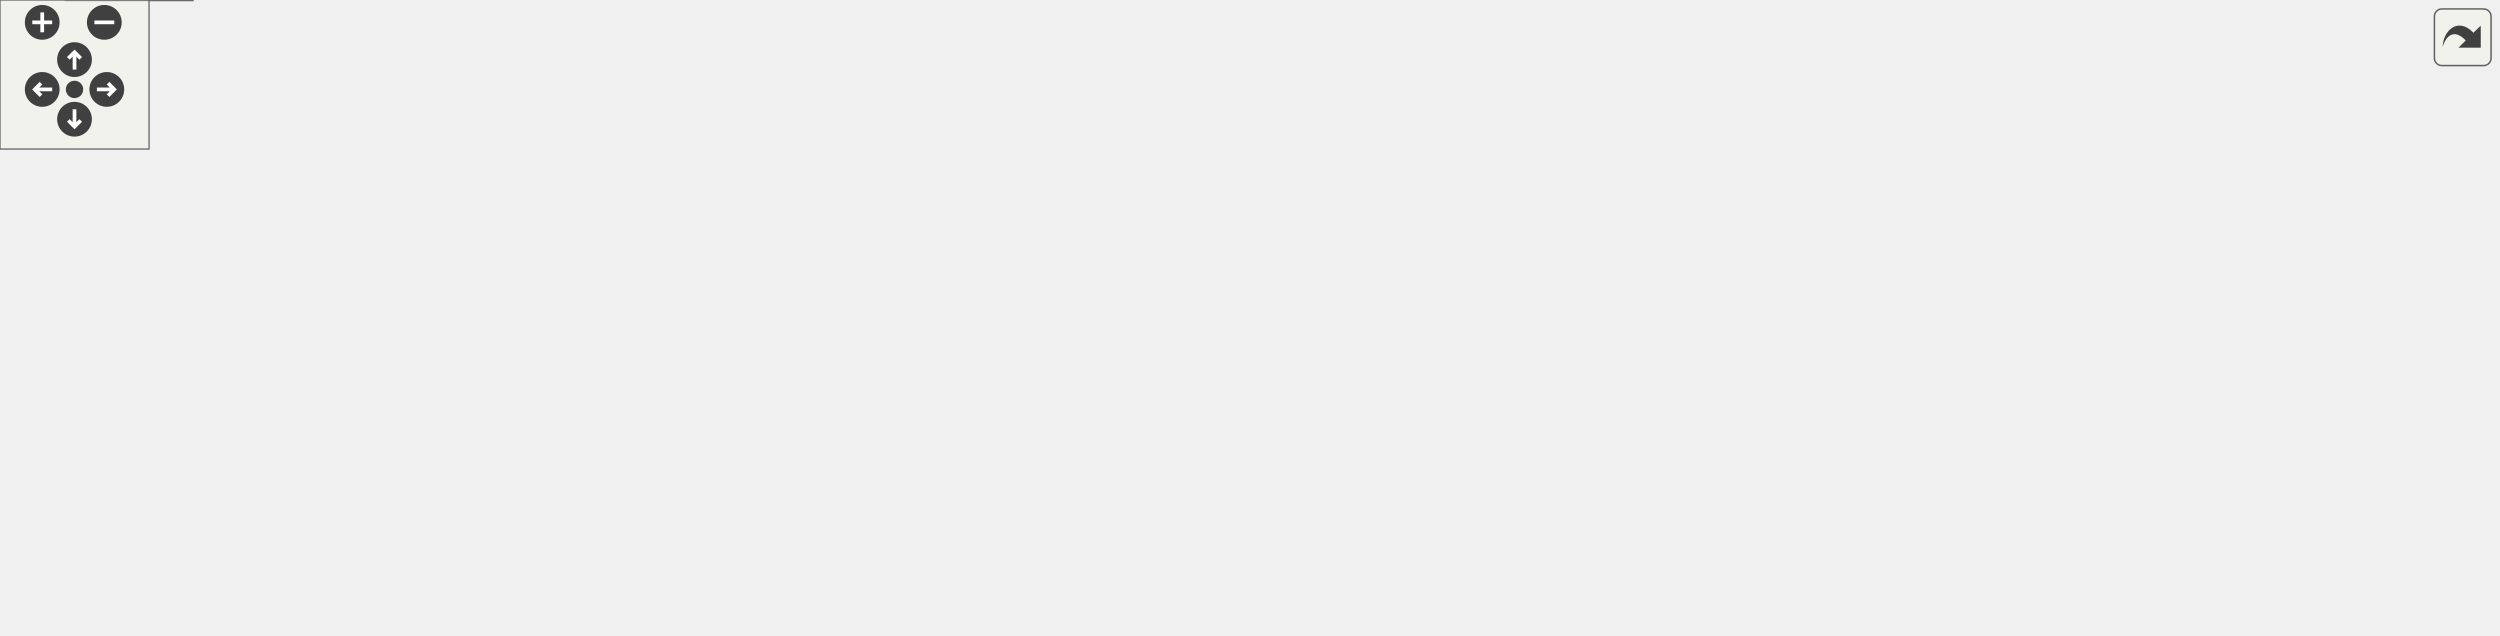
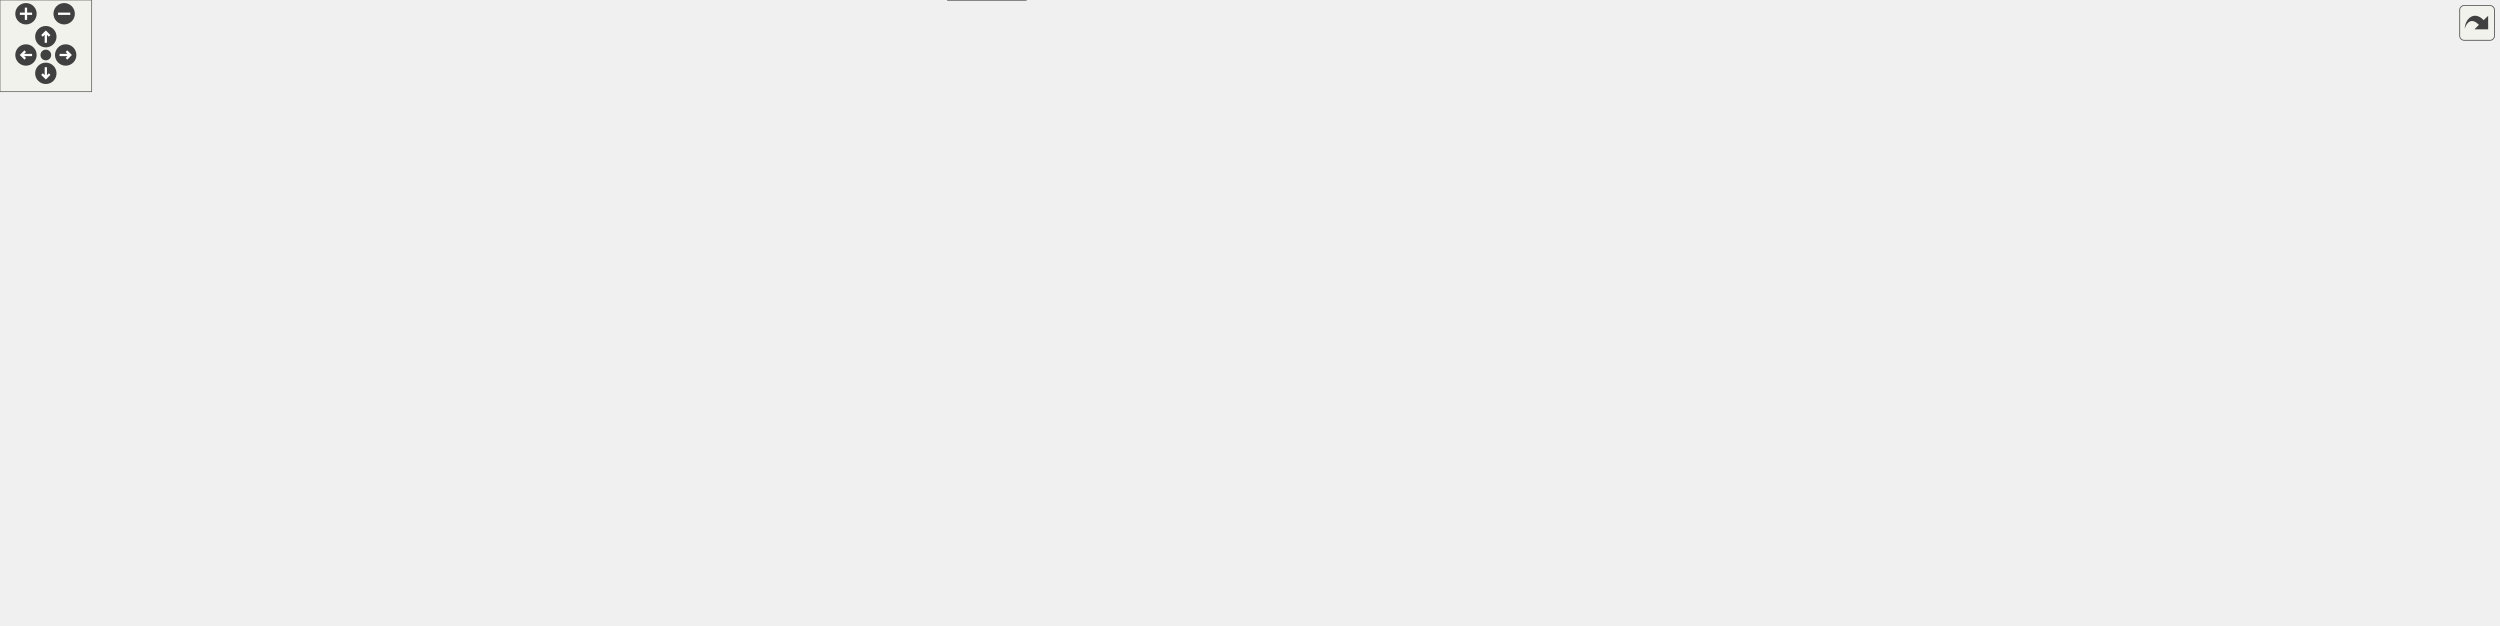
<svg xmlns="http://www.w3.org/2000/svg" xmlns:xlink="http://www.w3.org/1999/xlink" id="main" version="1.1" xml:space="preserve">
  <style type="text/css">
.edge:hover path { stroke: red; }
.edge:hover polygon { stroke: red; fill: red; }
</style>
  <defs>
    <circle id="rim" cx="0" cy="0" r="7" />
    <circle id="rim2" cx="0" cy="0" r="3.5" />
    <g id="zoomPlus">
      <use xlink:href="#rim" fill="#404040">
        <set attributeName="fill" to="#808080" begin="zoomplus.mouseover" end="zoomplus.mouseout" />
      </use>
      <path d="M-4,0h8M0,-4v8" fill="none" stroke="white" stroke-width="1.5" pointer-events="none" />
    </g>
    <g id="zoomMin">
      <use xlink:href="#rim" fill="#404040">
        <set attributeName="fill" to="#808080" begin="zoomminus.mouseover" end="zoomminus.mouseout" />
      </use>
      <path d="M-4,0h8" fill="none" stroke="white" stroke-width="1.5" pointer-events="none" />
    </g>
    <g id="dirArrow">
      <path fill="none" stroke="white" stroke-width="1.5" d="M0,-3.0v7 M-2.5,-0.5L0,-3.0L2.5,-0.5" />
    </g>
    <g id="resetDef">
      <use xlink:href="#rim2" fill="#404040">
        <set attributeName="fill" to="#808080" begin="reset.mouseover" end="reset.mouseout" />
      </use>
    </g>
  </defs>
  <svg id="graph" class="graph">
    <g id="viewport">
      <g id="node1" class="node">
        <g id="a_node1">
          <a xlink:title=" ">
-             <polygon fill="#999999" stroke="#666666" points="527,-195 405,-195 405,-176 527,-176 527,-195" />
-             <text text-anchor="middle" x="466" y="-183" font-family="Helvetica,sans-Serif" font-size="10.00">libs/dolphin/os/OSLink.c</text>
+             <polygon fill="#999999" stroke="#666666" points="721,-349 599,-349 599,-330 721,-330 721,-349" />
+             <text text-anchor="middle" x="660" y="-337" font-family="Helvetica,sans-Serif" font-size="10.00">libs/dolphin/os/OSLink.c</text>
          </a>
        </g>
      </g>
      <g id="node2" class="node">
        <g id="a_node2">
+           <a xlink:href="os_8h.html" target="_top" xlink:title=" ">
+             <polygon fill="white" stroke="#666666" points="694,-294 626,-294 626,-275 694,-275 694,-294" />
+             <text text-anchor="middle" x="660" y="-282" font-family="Helvetica,sans-Serif" font-size="10.00">dolphin/os.h</text>
+           </a>
+         </g>
+       </g>
+       <g id="edge1" class="edge">
+         <path fill="none" stroke="#63b8ff" d="M660,-329.75C660,-323.27 660,-314.16 660,-305.9" />
+         <polygon fill="#63b8ff" stroke="#63b8ff" points="663.5,-305.96 660,-295.96 656.5,-305.96 663.5,-305.96" />
+       </g>
+       <g id="node3" class="node">
+         <g id="a_node3">
+           <a xlink:href="____va__arg_8h.html" target="_top" xlink:title=" ">
+             <polygon fill="white" stroke="#666666" points="64,-129 0,-129 0,-110 64,-110 64,-129" />
+             <text text-anchor="middle" x="32" y="-117" font-family="Helvetica,sans-Serif" font-size="10.00">__va_arg.h</text>
+           </a>
+         </g>
+       </g>
+       <g id="edge2" class="edge">
+         <path fill="none" stroke="#63b8ff" d="M625.58,-282.85C508.46,-280.35 130.23,-269.93 86,-239 53.05,-215.96 39.82,-167.74 34.81,-140.45" />
+         <polygon fill="#63b8ff" stroke="#63b8ff" points="38.29,-140.05 33.25,-130.74 31.38,-141.16 38.29,-140.05" />
+       </g>
+       <g id="node6" class="node">
+         <g id="a_node6">
+           <a xlink:href="dvd_8h.html" target="_top" xlink:title=" ">
+             <polygon fill="white" stroke="#666666" points="184,-129 110,-129 110,-110 184,-110 184,-129" />
+             <text text-anchor="middle" x="147" y="-117" font-family="Helvetica,sans-Serif" font-size="10.00">dolphin/dvd.h</text>
+           </a>
+         </g>
+       </g>
+       <g id="edge5" class="edge">
+         <path fill="none" stroke="#63b8ff" d="M625.63,-282.62C512.24,-279.44 154.82,-267.26 112,-239 82.52,-219.54 66.64,-196.31 83,-165 89.81,-151.98 102.36,-141.99 114.55,-134.82" />
+         <polygon fill="#63b8ff" stroke="#63b8ff" points="116.08,-137.97 123.24,-130.16 112.77,-131.8 116.08,-137.97" />
+       </g>
+       <g id="node7" class="node">
+         <g id="a_node7">
+           <a xlink:href="OSAlarm_8h.html" target="_top" xlink:title=" ">
+             <polygon fill="white" stroke="#666666" points="241.5,-239 130.5,-239 130.5,-220 241.5,-220 241.5,-239" />
+             <text text-anchor="middle" x="186" y="-227" font-family="Helvetica,sans-Serif" font-size="10.00">dolphin/os/OSAlarm.h</text>
+           </a>
+         </g>
+       </g>
+       <g id="edge7" class="edge">
+         <path fill="none" stroke="#63b8ff" d="M625.67,-279.85C555.96,-272.41 392.86,-254.85 256,-239 254.99,-238.88 253.97,-238.76 252.94,-238.64" />
+         <polygon fill="#63b8ff" stroke="#63b8ff" points="253.62,-235.2 243.28,-237.51 252.8,-242.15 253.62,-235.2" />
+       </g>
+       <g id="node8" class="node">
+         <g id="a_node8">
+           <a xlink:href="OSError_8h.html" target="_top" xlink:title=" ">
+             <polygon fill="white" stroke="#666666" points="198,-184 92,-184 92,-165 198,-165 198,-184" />
+             <text text-anchor="middle" x="145" y="-172" font-family="Helvetica,sans-Serif" font-size="10.00">dolphin/os/OSError.h</text>
+           </a>
+         </g>
+       </g>
+       <g id="edge21" class="edge">
+         <path fill="none" stroke="#63b8ff" d="M625.58,-283.3C512.13,-282.28 155.19,-276.13 121,-239 109.19,-226.18 119.04,-206.98 129.45,-193.05" />
+         <polygon fill="#63b8ff" stroke="#63b8ff" points="131.95,-195.53 135.55,-185.57 126.52,-191.12 131.95,-195.53" />
+       </g>
+       <g id="node9" class="node">
+         <g id="a_node9">
+           <a xlink:href="OSTime_8h.html" target="_top" xlink:title=" ">
+             <polygon fill="white" stroke="#666666" points="323.5,-184 216.5,-184 216.5,-165 323.5,-165 323.5,-184" />
+             <text text-anchor="middle" x="270" y="-172" font-family="Helvetica,sans-Serif" font-size="10.00">dolphin/os/OSTime.h</text>
+           </a>
+         </g>
+       </g>
+       <g id="edge47" class="edge">
+         <path fill="none" stroke="#63b8ff" d="M625.71,-283.72C544.81,-283.57 345.05,-279.05 294,-239 280.66,-228.54 274.73,-209.78 272.1,-195.36" />
+         <polygon fill="#63b8ff" stroke="#63b8ff" points="275.59,-195.03 270.74,-185.61 268.66,-196 275.59,-195.03" />
+       </g>
+       <g id="node10" class="node">
+         <g id="a_node10">
+           <a xlink:href="OSAlloc_8h.html" target="_top" xlink:title=" ">
+             <polygon fill="white" stroke="#666666" points="407.5,-129 300.5,-129 300.5,-110 407.5,-110 407.5,-129" />
+             <text text-anchor="middle" x="354" y="-117" font-family="Helvetica,sans-Serif" font-size="10.00">dolphin/os/OSAlloc.h</text>
+           </a>
+         </g>
+       </g>
+       <g id="edge12" class="edge">
+         <path fill="none" stroke="#63b8ff" d="M625.76,-283.75C554.08,-283.47 391.91,-278.39 357,-239 332.96,-211.88 340.58,-165.99 347.67,-139.99" />
+         <polygon fill="#63b8ff" stroke="#63b8ff" points="350.93,-141.33 350.44,-130.74 344.22,-139.32 350.93,-141.33" />
+       </g>
+       <g id="node11" class="node">
+         <g id="a_node11">
+           <a xlink:href="OSArena_8h.html" target="_top" xlink:title=" ">
+             <polygon fill="white" stroke="#666666" points="491.5,-184 380.5,-184 380.5,-165 491.5,-165 491.5,-184" />
+             <text text-anchor="middle" x="436" y="-172" font-family="Helvetica,sans-Serif" font-size="10.00">dolphin/os/OSArena.h</text>
+           </a>
+         </g>
+       </g>
+       <g id="edge14" class="edge">
+         <path fill="none" stroke="#63b8ff" d="M625.52,-283.66C555.03,-283.18 398.28,-277.67 365,-239 348.6,-219.94 376.73,-201.12 402.28,-188.98" />
+         <polygon fill="#63b8ff" stroke="#63b8ff" points="403.5,-192.27 411.18,-184.98 400.63,-185.88 403.5,-192.27" />
+       </g>
+       <g id="node12" class="node">
+         <g id="a_node12">
+           <a xlink:href="OSAudioSystem_8h.html" target="_top" xlink:title=" ">
+             <polygon fill="white" stroke="#666666" points="517.5,-239 374.5,-239 374.5,-220 517.5,-220 517.5,-239" />
+             <text text-anchor="middle" x="446" y="-227" font-family="Helvetica,sans-Serif" font-size="10.00">dolphin/os/OSAudioSystem.h</text>
+           </a>
+         </g>
+       </g>
+       <g id="edge16" class="edge">
+         <path fill="none" stroke="#63b8ff" d="M625.62,-274.98C589.73,-266.1 533.21,-252.1 493.17,-242.18" />
+         <polygon fill="#63b8ff" stroke="#63b8ff" points="494.1,-238.81 483.55,-239.8 492.42,-245.6 494.1,-238.81" />
+       </g>
+       <g id="node13" class="node">
+         <g id="a_node13">
+           <a xlink:href="OSCache_8h.html" target="_top" xlink:title=" ">
+             <polygon fill="white" stroke="#666666" points="577.5,-129 464.5,-129 464.5,-110 577.5,-110 577.5,-129" />
+             <text text-anchor="middle" x="521" y="-117" font-family="Helvetica,sans-Serif" font-size="10.00">dolphin/os/OSCache.h</text>
+           </a>
+         </g>
+       </g>
+       <g id="edge17" class="edge">
+         <path fill="none" stroke="#63b8ff" d="M643.71,-274.53C617.79,-259.4 567.4,-226.25 541,-184 532.64,-170.63 527.52,-153.48 524.55,-140.37" />
+         <polygon fill="#63b8ff" stroke="#63b8ff" points="528.02,-139.9 522.62,-130.79 521.16,-141.28 528.02,-139.9" />
+       </g>
+       <g id="node14" class="node">
+         <g id="a_node14">
+           <a xlink:href="OSContext_8h.html" target="_top" xlink:title=" ">
+             <polygon fill="white" stroke="#666666" points="876.5,-129 757.5,-129 757.5,-110 876.5,-110 876.5,-129" />
+             <text text-anchor="middle" x="817" y="-117" font-family="Helvetica,sans-Serif" font-size="10.00">dolphin/os/OSContext.h</text>
+           </a>
+         </g>
+       </g>
+       <g id="edge19" class="edge">
+         <path fill="none" stroke="#63b8ff" d="M694.4,-283.6C764.31,-283 919.13,-277.26 952,-239 989.09,-195.83 904.67,-153.98 853.15,-133.51" />
+         <polygon fill="#63b8ff" stroke="#63b8ff" points="854.71,-130.37 844.12,-130.02 852.19,-136.89 854.71,-130.37" />
+       </g>
+       <g id="node15" class="node">
+         <g id="a_node15">
+           <a xlink:href="OSExec_8h.html" target="_top" xlink:title=" ">
+             <polygon fill="white" stroke="#666666" points="657.5,-184 550.5,-184 550.5,-165 657.5,-165 657.5,-184" />
+             <text text-anchor="middle" x="604" y="-172" font-family="Helvetica,sans-Serif" font-size="10.00">dolphin/os/OSExec.h</text>
+           </a>
+         </g>
+       </g>
+       <g id="edge22" class="edge">
+         <path fill="none" stroke="#63b8ff" d="M643.74,-274.51C631.57,-266.81 615.75,-254.52 608,-239 601.34,-225.66 600.59,-208.73 601.37,-195.71" />
+         <polygon fill="#63b8ff" stroke="#63b8ff" points="604.85,-196.06 602.35,-185.77 597.89,-195.38 604.85,-196.06" />
+       </g>
+       <g id="node16" class="node">
+         <g id="a_node16">
+           <a xlink:href="OSFont_8h.html" target="_top" xlink:title=" ">
+             <polygon fill="white" stroke="#666666" points="739.5,-129 634.5,-129 634.5,-110 739.5,-110 739.5,-129" />
+             <text text-anchor="middle" x="687" y="-117" font-family="Helvetica,sans-Serif" font-size="10.00">dolphin/os/OSFont.h</text>
+           </a>
+         </g>
+       </g>
+       <g id="edge24" class="edge">
+         <path fill="none" stroke="#63b8ff" d="M660.1,-274.83C660.33,-262.56 661.16,-239.46 664,-220 668.08,-192.09 675.97,-160.45 681.36,-140.49" />
+         <polygon fill="#63b8ff" stroke="#63b8ff" points="684.71,-141.49 684,-130.92 677.97,-139.63 684.71,-141.49" />
+       </g>
+       <g id="node17" class="node">
+         <g id="a_node17">
+           <a xlink:href="OSInterrupt_8h.html" target="_top" xlink:title=" ">
+             <polygon fill="white" stroke="#666666" points="1121,-184 999,-184 999,-165 1121,-165 1121,-184" />
+             <text text-anchor="middle" x="1060" y="-172" font-family="Helvetica,sans-Serif" font-size="10.00">dolphin/os/OSInterrupt.h</text>
+           </a>
+         </g>
+       </g>
+       <g id="edge26" class="edge">
+         <path fill="none" stroke="#63b8ff" d="M694.22,-282.85C797.34,-280.54 1099.83,-271.07 1129,-239 1145.75,-220.58 1117.87,-201.51 1092.7,-189.14" />
+         <polygon fill="#63b8ff" stroke="#63b8ff" points="1094.48,-186.11 1083.94,-185.06 1091.53,-192.45 1094.48,-186.11" />
+       </g>
+       <g id="node18" class="node">
+         <g id="a_node18">
          <a xlink:href="OSLink_8h.html" target="_top" xlink:title=" ">
-             <polygon fill="white" stroke="#666666" points="104,-134.5 0,-134.5 0,-115.5 104,-115.5 104,-134.5" />
-             <text text-anchor="middle" x="52" y="-122.5" font-family="Helvetica,sans-Serif" font-size="10.00">dolphin/os/OSLink.h</text>
-           </a>
-         </g>
-       </g>
-       <g id="edge1" class="edge">
-         <path fill="none" stroke="#63b8ff" d="M404.69,-178.56C334.24,-171.31 215.32,-157.8 114,-140 109.41,-139.19 104.66,-138.27 99.91,-137.3" />
-         <polygon fill="#63b8ff" stroke="#63b8ff" points="100.92,-133.94 90.41,-135.27 99.46,-140.78 100.92,-133.94" />
+             <polygon fill="white" stroke="#666666" points="1129,-129 1025,-129 1025,-110 1129,-110 1129,-129" />
+             <text text-anchor="middle" x="1077" y="-117" font-family="Helvetica,sans-Serif" font-size="10.00">dolphin/os/OSLink.h</text>
+           </a>
+         </g>
+       </g>
+       <g id="edge28" class="edge">
+         <path fill="none" stroke="#63b8ff" d="M694.33,-282.97C800.08,-280.98 1115.62,-272.29 1146,-239 1159.63,-224.07 1147.39,-191.67 1130,-165 1122.54,-153.56 1111.26,-143.5 1101.01,-135.86" />
+         <polygon fill="#63b8ff" stroke="#63b8ff" points="1103.11,-133.05 1092.91,-130.17 1099.09,-138.78 1103.11,-133.05" />
+       </g>
+       <g id="node19" class="node">
+         <g id="a_node19">
+           <a xlink:href="OSMemory_8h.html" target="_top" xlink:title=" ">
+             <polygon fill="white" stroke="#666666" points="1120,-239 1000,-239 1000,-220 1120,-220 1120,-239" />
+             <text text-anchor="middle" x="1060" y="-227" font-family="Helvetica,sans-Serif" font-size="10.00">dolphin/os/OSMemory.h</text>
+           </a>
+         </g>
+       </g>
+       <g id="edge30" class="edge">
+         <path fill="none" stroke="#63b8ff" d="M694.45,-278.94C759.56,-270.31 901.89,-251.45 988.49,-239.98" />
+         <polygon fill="#63b8ff" stroke="#63b8ff" points="988.85,-243.46 998.31,-238.67 987.93,-236.52 988.85,-243.46" />
+       </g>
+       <g id="node20" class="node">
+         <g id="a_node20">
+           <a xlink:href="OSMessage_8h.html" target="_top" xlink:title=" ">
+             <polygon fill="white" stroke="#666666" points="943.5,-239 818.5,-239 818.5,-220 943.5,-220 943.5,-239" />
+             <text text-anchor="middle" x="881" y="-227" font-family="Helvetica,sans-Serif" font-size="10.00">dolphin/os/OSMessage.h</text>
+           </a>
+         </g>
+       </g>
+       <g id="edge32" class="edge">
+         <path fill="none" stroke="#63b8ff" d="M694.05,-275.33C731.09,-266.45 790.62,-252.18 832.53,-242.12" />
+         <polygon fill="#63b8ff" stroke="#63b8ff" points="833.21,-245.56 842.11,-239.83 831.57,-238.75 833.21,-245.56" />
+       </g>
+       <g id="node21" class="node">
+         <g id="a_node21">
+           <a xlink:href="OSThread_8h.html" target="_top" xlink:title=" ">
+             <polygon fill="white" stroke="#666666" points="853,-184 737,-184 737,-165 853,-165 853,-184" />
+             <text text-anchor="middle" x="795" y="-172" font-family="Helvetica,sans-Serif" font-size="10.00">dolphin/os/OSThread.h</text>
+           </a>
+         </g>
+       </g>
+       <g id="edge46" class="edge">
+         <path fill="none" stroke="#63b8ff" d="M660.25,-274.94C661.09,-261.54 664.6,-235.53 679,-220 693.29,-204.59 713.51,-194.46 733.08,-187.83" />
+         <polygon fill="#63b8ff" stroke="#63b8ff" points="733.88,-191.24 742.39,-184.94 731.8,-184.56 733.88,-191.24" />
+       </g>
+       <g id="node22" class="node">
+         <g id="a_node22">
+           <a xlink:href="OSMutex_8h.html" target="_top" xlink:title=" ">
+             <polygon fill="white" stroke="#666666" points="800,-239 688,-239 688,-220 800,-220 800,-239" />
+             <text text-anchor="middle" x="744" y="-227" font-family="Helvetica,sans-Serif" font-size="10.00">dolphin/os/OSMutex.h</text>
+           </a>
+         </g>
+       </g>
+       <g id="edge35" class="edge">
+         <path fill="none" stroke="#63b8ff" d="M674.25,-274.51C686.88,-266.54 705.56,-254.75 720.41,-245.38" />
+         <polygon fill="#63b8ff" stroke="#63b8ff" points="722.09,-248.46 728.68,-240.17 718.36,-242.54 722.09,-248.46" />
+       </g>
+       <g id="node23" class="node">
+         <g id="a_node23">
+           <a xlink:href="OSReboot_8h.html" target="_top" xlink:title=" ">
+             <polygon fill="white" stroke="#666666" points="1330,-239 1214,-239 1214,-220 1330,-220 1330,-239" />
+             <text text-anchor="middle" x="1272" y="-227" font-family="Helvetica,sans-Serif" font-size="10.00">dolphin/os/OSReboot.h</text>
+           </a>
+         </g>
+       </g>
+       <g id="edge37" class="edge">
+         <path fill="none" stroke="#63b8ff" d="M694.47,-281.08C780.09,-274.99 1009.29,-258.11 1200,-239 1200.85,-238.92 1201.7,-238.83 1202.55,-238.74" />
+         <polygon fill="#63b8ff" stroke="#63b8ff" points="1202.78,-242.24 1212.36,-237.7 1202.04,-235.28 1202.78,-242.24" />
+       </g>
+       <g id="node24" class="node">
+         <g id="a_node24">
+           <a xlink:href="OSReset_8h.html" target="_top" xlink:title=" ">
+             <polygon fill="white" stroke="#666666" points="1326.5,-184 1215.5,-184 1215.5,-165 1326.5,-165 1326.5,-184" />
+             <text text-anchor="middle" x="1271" y="-172" font-family="Helvetica,sans-Serif" font-size="10.00">dolphin/os/OSReset.h</text>
+           </a>
+         </g>
+       </g>
+       <g id="edge39" class="edge">
+         <path fill="none" stroke="#63b8ff" d="M694.32,-283.93C826.12,-285.2 1294.63,-286.37 1339,-239 1355.91,-220.95 1328.26,-201.77 1303.31,-189.28" />
+         <polygon fill="#63b8ff" stroke="#63b8ff" points="1304.82,-186.12 1294.29,-185 1301.82,-192.45 1304.82,-186.12" />
+       </g>
+       <g id="node25" class="node">
+         <g id="a_node25">
+           <a xlink:href="OSResetSW_8h.html" target="_top" xlink:title=" ">
+             <polygon fill="white" stroke="#666666" points="1471.5,-184 1344.5,-184 1344.5,-165 1471.5,-165 1471.5,-184" />
+             <text text-anchor="middle" x="1408" y="-172" font-family="Helvetica,sans-Serif" font-size="10.00">dolphin/os/OSResetSW.h</text>
+           </a>
+         </g>
+       </g>
+       <g id="edge41" class="edge">
+         <path fill="none" stroke="#63b8ff" d="M694.3,-282.88C826.12,-280.3 1295.77,-269.06 1355,-239 1374.17,-229.27 1389.04,-209.21 1398.08,-194.23" />
+         <polygon fill="#63b8ff" stroke="#63b8ff" points="1401,-196.18 1402.88,-185.75 1394.91,-192.74 1401,-196.18" />
+       </g>
+       <g id="node26" class="node">
+         <g id="a_node26">
+           <a xlink:href="OSRtc_8h.html" target="_top" xlink:title=" ">
+             <polygon fill="white" stroke="#666666" points="1513.5,-129 1412.5,-129 1412.5,-110 1513.5,-110 1513.5,-129" />
+             <text text-anchor="middle" x="1463" y="-117" font-family="Helvetica,sans-Serif" font-size="10.00">dolphin/os/OSRtc.h</text>
+           </a>
+         </g>
+       </g>
+       <g id="edge43" class="edge">
+         <path fill="none" stroke="#63b8ff" d="M694.21,-283.34C818.94,-282.48 1248.81,-276.75 1380,-239 1429.12,-224.87 1454.89,-227.94 1481,-184 1489.31,-170.01 1482.86,-152 1475.47,-138.73" />
+         <polygon fill="#63b8ff" stroke="#63b8ff" points="1478.65,-137.22 1470.4,-130.56 1472.7,-140.91 1478.65,-137.22" />
+       </g>
+       <g id="node27" class="node">
+         <g id="a_node27">
+           <a xlink:href="OSSync_8h.html" target="_top" xlink:title=" ">
+             <polygon fill="white" stroke="#666666" points="1635.5,-239 1528.5,-239 1528.5,-220 1635.5,-220 1635.5,-239" />
+             <text text-anchor="middle" x="1582" y="-227" font-family="Helvetica,sans-Serif" font-size="10.00">dolphin/os/OSSync.h</text>
+           </a>
+         </g>
+       </g>
+       <g id="edge45" class="edge">
+         <path fill="none" stroke="#63b8ff" d="M694.23,-282.61C809.8,-279.39 1196.04,-267.12 1514,-239 1515.01,-238.91 1516.03,-238.82 1517.06,-238.72" />
+         <polygon fill="#63b8ff" stroke="#63b8ff" points="1517.12,-242.23 1526.71,-237.74 1516.41,-235.27 1517.12,-242.23" />
+       </g>
+       <g id="node4" class="node">
+         <g id="a_node4">
+           <a xlink:href="types_8h.html" target="_top" xlink:title=" ">
+             <polygon fill="white" stroke="#666666" points="686.5,-74 605.5,-74 605.5,-55 686.5,-55 686.5,-74" />
+             <text text-anchor="middle" x="646" y="-62" font-family="Helvetica,sans-Serif" font-size="10.00">dolphin/types.h</text>
+           </a>
+         </g>
+       </g>
+       <g id="edge3" class="edge">
+         <path fill="none" stroke="#63b8ff" d="M64.26,-114.25C75.84,-112.8 88.99,-111.23 101,-110 281.82,-91.49 497.03,-75.77 594.03,-69.03" />
+         <polygon fill="#63b8ff" stroke="#63b8ff" points="594.02,-72.54 603.76,-68.36 593.54,-65.55 594.02,-72.54" />
      </g>
      <g id="node5" class="node">
        <g id="a_node5">
-           <a xlink:href="dol2asm_8h.html" target="_top" xlink:title=" ">
-             <polygon fill="white" stroke="#666666" points="183.5,-134.5 122.5,-134.5 122.5,-115.5 183.5,-115.5 183.5,-134.5" />
-             <text text-anchor="middle" x="153" y="-122.5" font-family="Helvetica,sans-Serif" font-size="10.00">dol2asm.h</text>
+           <a xlink:href="stddef_8h.html" target="_top" xlink:title=" ">
+             <polygon fill="white" stroke="#666666" points="671.5,-19 620.5,-19 620.5,0 671.5,0 671.5,-19" />
+             <text text-anchor="middle" x="646" y="-7" font-family="Helvetica,sans-Serif" font-size="10.00">stddef.h</text>
          </a>
        </g>
      </g>
      <g id="edge4" class="edge">
-         <path fill="none" stroke="#63b8ff" d="M404.65,-177.62C348.9,-170.63 264.67,-158.23 193,-140 191.14,-139.53 189.24,-139 187.33,-138.45" />
-         <polygon fill="#63b8ff" stroke="#63b8ff" points="188.51,-135.15 177.92,-135.45 186.39,-141.82 188.51,-135.15" />
-       </g>
-       <g id="node6" class="node">
-         <g id="a_node6">
-           <a xlink:title=" ">
-             <polygon fill="#e0e0e0" stroke="#999999" points="320.5,-140 201.5,-140 201.5,-110 320.5,-110 320.5,-140" />
-             <text text-anchor="start" x="209.5" y="-128" font-family="Helvetica,sans-Serif" font-size="10.00">asm/dolphin/os/OSLink</text>
-             <text text-anchor="middle" x="261" y="-117" font-family="Helvetica,sans-Serif" font-size="10.00">/Relocate.s</text>
-           </a>
-         </g>
-       </g>
-       <g id="edge5" class="edge">
-         <path fill="none" stroke="#63b8ff" d="M434.86,-175.62C405.1,-167.12 359.39,-154.08 322.31,-143.49" />
-         <polygon fill="#63b8ff" stroke="#63b8ff" points="323.63,-140.23 313.06,-140.85 321.71,-146.96 323.63,-140.23" />
-       </g>
-       <g id="node7" class="node">
-         <g id="a_node7">
-           <a xlink:title=" ">
-             <polygon fill="#e0e0e0" stroke="#999999" points="457.5,-140 338.5,-140 338.5,-110 457.5,-110 457.5,-140" />
-             <text text-anchor="start" x="346.5" y="-128" font-family="Helvetica,sans-Serif" font-size="10.00">asm/dolphin/os/OSLink</text>
-             <text text-anchor="middle" x="398" y="-117" font-family="Helvetica,sans-Serif" font-size="10.00">/Link.s</text>
-           </a>
-         </g>
+         <path fill="none" stroke="#63b8ff" d="M646,-54.75C646,-48.27 646,-39.16 646,-30.9" />
+         <polygon fill="#63b8ff" stroke="#63b8ff" points="649.5,-30.96 646,-20.96 642.5,-30.96 649.5,-30.96" />
      </g>
      <g id="edge6" class="edge">
-         <path fill="none" stroke="#63b8ff" d="M455.67,-175.62C447.11,-168.25 434.58,-157.47 423.38,-147.83" />
-         <polygon fill="#63b8ff" stroke="#63b8ff" points="425.8,-145.3 415.93,-141.43 421.23,-150.6 425.8,-145.3" />
-       </g>
-       <g id="node8" class="node">
-         <g id="a_node8">
-           <a xlink:title=" ">
-             <polygon fill="#e0e0e0" stroke="#999999" points="594.5,-140 475.5,-140 475.5,-110 594.5,-110 594.5,-140" />
-             <text text-anchor="start" x="483.5" y="-128" font-family="Helvetica,sans-Serif" font-size="10.00">asm/dolphin/os/OSLink</text>
-             <text text-anchor="middle" x="535" y="-117" font-family="Helvetica,sans-Serif" font-size="10.00">/OSLink.s</text>
-           </a>
-         </g>
-       </g>
-       <g id="edge7" class="edge">
-         <path fill="none" stroke="#63b8ff" d="M476.48,-175.62C485.17,-168.25 497.89,-157.47 509.25,-147.83" />
-         <polygon fill="#63b8ff" stroke="#63b8ff" points="511.45,-150.55 516.81,-141.42 506.92,-145.22 511.45,-150.55" />
-       </g>
-       <g id="node9" class="node">
-         <g id="a_node9">
-           <a xlink:title=" ">
-             <polygon fill="#e0e0e0" stroke="#999999" points="731.5,-140 612.5,-140 612.5,-110 731.5,-110 731.5,-140" />
-             <text text-anchor="start" x="620.5" y="-128" font-family="Helvetica,sans-Serif" font-size="10.00">asm/dolphin/os/OSLink</text>
-             <text text-anchor="middle" x="672" y="-117" font-family="Helvetica,sans-Serif" font-size="10.00">/OSLinkFixed.s</text>
-           </a>
-         </g>
+         <path fill="none" stroke="#63b8ff" d="M184.44,-113.42C193.46,-112.25 203.07,-111.04 212,-110 349.68,-93.94 512.29,-78.1 593.84,-70.37" />
+         <polygon fill="#63b8ff" stroke="#63b8ff" points="594.14,-73.86 603.76,-69.44 593.48,-66.89 594.14,-73.86" />
      </g>
      <g id="edge8" class="edge">
-         <path fill="none" stroke="#63b8ff" d="M497.29,-175.62C527.2,-167.12 573.13,-154.08 610.4,-143.49" />
-         <polygon fill="#63b8ff" stroke="#63b8ff" points="611.03,-146.95 619.7,-140.85 609.12,-140.22 611.03,-146.95" />
-       </g>
-       <g id="node10" class="node">
-         <g id="a_node10">
-           <a xlink:title=" ">
-             <polygon fill="#e0e0e0" stroke="#999999" points="868.5,-140 749.5,-140 749.5,-110 868.5,-110 868.5,-140" />
-             <text text-anchor="start" x="757.5" y="-128" font-family="Helvetica,sans-Serif" font-size="10.00">asm/dolphin/os/OSLink</text>
-             <text text-anchor="middle" x="809" y="-117" font-family="Helvetica,sans-Serif" font-size="10.00">/Undo.s</text>
-           </a>
-         </g>
+         <path fill="none" stroke="#63b8ff" d="M179.23,-219.75C173.68,-212.58 165.66,-202.2 158.77,-193.3" />
+         <polygon fill="#63b8ff" stroke="#63b8ff" points="161.73,-191.41 152.84,-185.64 156.19,-195.69 161.73,-191.41" />
+       </g>
+       <g id="edge10" class="edge">
+         <path fill="none" stroke="#63b8ff" d="M200.25,-219.51C212.88,-211.54 231.56,-199.75 246.41,-190.38" />
+         <polygon fill="#63b8ff" stroke="#63b8ff" points="248.09,-193.46 254.68,-185.17 244.36,-187.54 248.09,-193.46" />
      </g>
      <g id="edge9" class="edge">
-         <path fill="none" stroke="#63b8ff" d="M526.21,-175.51C579.5,-167.39 659.67,-154.75 738.25,-140.46" />
-         <polygon fill="#63b8ff" stroke="#63b8ff" points="738.63,-143.95 747.84,-138.71 737.37,-137.07 738.63,-143.95" />
-       </g>
-       <g id="node11" class="node">
-         <g id="a_node11">
-           <a xlink:title=" ">
-             <polygon fill="#e0e0e0" stroke="#999999" points="1005.5,-140 886.5,-140 886.5,-110 1005.5,-110 1005.5,-140" />
-             <text text-anchor="start" x="894.5" y="-128" font-family="Helvetica,sans-Serif" font-size="10.00">asm/dolphin/os/OSLink</text>
-             <text text-anchor="middle" x="946" y="-117" font-family="Helvetica,sans-Serif" font-size="10.00">/OSUnlink.s</text>
-           </a>
-         </g>
-       </g>
-       <g id="edge10" class="edge">
-         <path fill="none" stroke="#63b8ff" d="M527.32,-179.72C605.73,-173.19 745.92,-160.16 875.09,-140.36" />
-         <polygon fill="#63b8ff" stroke="#63b8ff" points="875.51,-143.84 884.86,-138.85 874.44,-136.92 875.51,-143.84" />
-       </g>
-       <g id="node3" class="node">
-         <g id="a_node3">
-           <a xlink:href="types_8h.html" target="_top" xlink:title=" ">
-             <polygon fill="white" stroke="#666666" points="92.5,-74 11.5,-74 11.5,-55 92.5,-55 92.5,-74" />
-             <text text-anchor="middle" x="52" y="-62" font-family="Helvetica,sans-Serif" font-size="10.00">dolphin/types.h</text>
-           </a>
-         </g>
-       </g>
-       <g id="edge2" class="edge">
-         <path fill="none" stroke="#63b8ff" d="M52,-115.37C52,-107.5 52,-95.6 52,-85.39" />
-         <polygon fill="#63b8ff" stroke="#63b8ff" points="55.5,-85.68 52,-75.68 48.5,-85.68 55.5,-85.68" />
-       </g>
-       <g id="node4" class="node">
-         <g id="a_node4">
-           <a xlink:href="stddef_8h.html" target="_top" xlink:title=" ">
-             <polygon fill="white" stroke="#666666" points="77.5,-19 26.5,-19 26.5,0 77.5,0 77.5,-19" />
-             <text text-anchor="middle" x="52" y="-7" font-family="Helvetica,sans-Serif" font-size="10.00">stddef.h</text>
-           </a>
-         </g>
-       </g>
-       <g id="edge3" class="edge">
-         <path fill="none" stroke="#63b8ff" d="M52,-54.75C52,-48.27 52,-39.16 52,-30.9" />
-         <polygon fill="#63b8ff" stroke="#63b8ff" points="55.5,-30.96 52,-20.96 48.5,-30.96 55.5,-30.96" />
+         <path fill="none" stroke="#63b8ff" d="M159.05,-164.59C182.07,-150.44 229.73,-123.13 274,-110 384.84,-77.14 521.09,-68.46 594.04,-66.22" />
+         <polygon fill="#63b8ff" stroke="#63b8ff" points="593.77,-69.73 603.67,-65.95 593.58,-62.73 593.77,-69.73" />
+       </g>
+       <g id="edge11" class="edge">
+         <path fill="none" stroke="#63b8ff" d="M270.11,-164.93C270.79,-151.02 274.32,-123.72 291,-110 336.07,-72.95 506.17,-66.31 593.52,-65.4" />
+         <polygon fill="#63b8ff" stroke="#63b8ff" points="593.54,-68.91 603.51,-65.33 593.48,-61.91 593.54,-68.91" />
+       </g>
+       <g id="edge13" class="edge">
+         <path fill="none" stroke="#63b8ff" d="M403.53,-109.51C456.55,-99.89 540.28,-84.69 594.17,-74.91" />
+         <polygon fill="#63b8ff" stroke="#63b8ff" points="594.49,-78.41 603.7,-73.18 593.24,-71.52 594.49,-78.41" />
+       </g>
+       <g id="edge15" class="edge">
+         <path fill="none" stroke="#63b8ff" d="M436,-164.7C436.51,-150.96 439.57,-124.5 455,-110 474.85,-91.34 544.52,-78.62 593.97,-71.71" />
+         <polygon fill="#63b8ff" stroke="#63b8ff" points="594.18,-75.21 603.62,-70.4 593.25,-68.27 594.18,-75.21" />
+       </g>
+       <g id="edge18" class="edge">
+         <path fill="none" stroke="#63b8ff" d="M542.2,-109.51C562.08,-101.08 592.03,-88.38 614.66,-78.79" />
+         <polygon fill="#63b8ff" stroke="#63b8ff" points="615.87,-82.07 623.72,-74.95 613.14,-75.63 615.87,-82.07" />
+       </g>
+       <g id="edge20" class="edge">
+         <path fill="none" stroke="#63b8ff" d="M787.99,-109.51C759.9,-100.8 717.09,-87.53 685.81,-77.84" />
+         <polygon fill="#63b8ff" stroke="#63b8ff" points="686.9,-74.51 676.31,-74.89 684.83,-81.2 686.9,-74.51" />
+       </g>
+       <g id="edge23" class="edge">
+         <path fill="none" stroke="#63b8ff" d="M606.52,-164.75C610.17,-152.4 617.33,-129.19 625,-110 628.41,-101.47 632.66,-92.26 636.44,-84.44" />
+         <polygon fill="#63b8ff" stroke="#63b8ff" points="639.52,-86.1 640.82,-75.58 633.25,-82.99 639.52,-86.1" />
+       </g>
+       <g id="edge25" class="edge">
+         <path fill="none" stroke="#63b8ff" d="M680.23,-109.75C674.68,-102.58 666.66,-92.2 659.77,-83.3" />
+         <polygon fill="#63b8ff" stroke="#63b8ff" points="662.73,-81.41 653.84,-75.64 657.19,-85.69 662.73,-81.41" />
+       </g>
+       <g id="edge27" class="edge">
+         <path fill="none" stroke="#63b8ff" d="M1038.81,-164.53C1006.26,-151.04 941.75,-125.47 885,-110 821.48,-92.69 746.63,-79.95 697.84,-72.64" />
+         <polygon fill="#63b8ff" stroke="#63b8ff" points="698.53,-69.2 688.13,-71.21 697.51,-76.13 698.53,-69.2" />
+       </g>
+       <g id="edge29" class="edge">
+         <path fill="none" stroke="#63b8ff" d="M1024.58,-112.05C941.64,-101.85 781.08,-82.11 698.25,-71.92" />
+         <polygon fill="#63b8ff" stroke="#63b8ff" points="698.7,-68.45 688.35,-70.71 697.85,-75.4 698.7,-68.45" />
+       </g>
+       <g id="edge31" class="edge">
+         <path fill="none" stroke="#63b8ff" d="M1060,-219.75C1060,-213.27 1060,-204.16 1060,-195.9" />
+         <polygon fill="#63b8ff" stroke="#63b8ff" points="1063.5,-195.96 1060,-185.96 1056.5,-195.96 1063.5,-195.96" />
+       </g>
+       <g id="edge33" class="edge">
+         <path fill="none" stroke="#63b8ff" d="M866.41,-219.51C853.48,-211.54 834.36,-199.75 819.15,-190.38" />
+         <polygon fill="#63b8ff" stroke="#63b8ff" points="821.01,-187.42 810.66,-185.15 817.34,-193.38 821.01,-187.42" />
+       </g>
+       <g id="edge34" class="edge">
+         <path fill="none" stroke="#63b8ff" d="M798.63,-164.75C801.42,-158.04 805.37,-148.52 808.9,-140.02" />
+         <polygon fill="#63b8ff" stroke="#63b8ff" points="812.11,-141.42 812.71,-130.84 805.64,-138.73 812.11,-141.42" />
+       </g>
+       <g id="edge36" class="edge">
+         <path fill="none" stroke="#63b8ff" d="M752.42,-219.75C759.47,-212.43 769.73,-201.76 778.41,-192.74" />
+         <polygon fill="#63b8ff" stroke="#63b8ff" points="780.93,-195.17 785.35,-185.53 775.89,-190.31 780.93,-195.17" />
+       </g>
+       <g id="edge38" class="edge">
+         <path fill="none" stroke="#63b8ff" d="M1256.6,-219.55C1242.74,-211.16 1222.13,-197.88 1206,-184 1172.14,-154.87 1178.04,-129.79 1138,-110 1061.77,-72.34 808.49,-66.32 698.14,-65.52" />
+         <polygon fill="#63b8ff" stroke="#63b8ff" points="698.19,-62.02 688.17,-65.46 698.15,-69.02 698.19,-62.02" />
+       </g>
+       <g id="edge40" class="edge">
+         <path fill="none" stroke="#63b8ff" d="M1264.44,-164.57C1253.27,-150.15 1229.01,-122.12 1201,-110 1111.5,-71.27 818.28,-65.95 698.1,-65.43" />
+         <polygon fill="#63b8ff" stroke="#63b8ff" points="698.2,-61.93 688.19,-65.4 698.18,-68.93 698.2,-61.93" />
+       </g>
+       <g id="edge42" class="edge">
+         <path fill="none" stroke="#63b8ff" d="M1388.48,-164.58C1356.25,-150.31 1289.53,-122.65 1230,-110 1037.02,-69 801.1,-64.58 698.18,-64.85" />
+         <polygon fill="#63b8ff" stroke="#63b8ff" points="698.38,-61.35 688.4,-64.9 698.41,-68.35 698.38,-61.35" />
+       </g>
+       <g id="edge44" class="edge">
+         <path fill="none" stroke="#63b8ff" d="M1412.17,-114.05C1395.84,-112.68 1377.66,-111.21 1361,-110 1112.8,-91.94 815.8,-74.93 697.9,-68.36" />
+         <polygon fill="#63b8ff" stroke="#63b8ff" points="698.42,-64.88 688.24,-67.82 698.03,-71.87 698.42,-64.88" />
      </g>
    </g>
  </svg>
  <g id="navigator" transform="translate(0 0)" fill="#404254">
    <rect fill="#f2f5e9" fill-opacity="0.5" stroke="#606060" stroke-width=".5" x="0" y="0" width="60" height="60" />
    <use id="zoomplus" xlink:href="#zoomPlus" x="17" y="9" />
    <use id="zoomminus" xlink:href="#zoomMin" x="42" y="9" />
    <use id="reset" xlink:href="#resetDef" x="30" y="36" />
    <g id="arrowUp" xlink:href="#dirArrow" transform="translate(30 24)">
      <use xlink:href="#rim" fill="#404040">
        <set attributeName="fill" to="#808080" begin="arrowUp.mouseover" end="arrowUp.mouseout" />
      </use>
      <path fill="none" stroke="white" stroke-width="1.5" d="M0,-3.0v7 M-2.5,-0.5L0,-3.0L2.5,-0.5" />
    </g>
    <g id="arrowRight" xlink:href="#dirArrow" transform="rotate(90) translate(36 -43)">
      <use xlink:href="#rim" fill="#404040">
        <set attributeName="fill" to="#808080" begin="arrowRight.mouseover" end="arrowRight.mouseout" />
      </use>
      <path fill="none" stroke="white" stroke-width="1.5" d="M0,-3.0v7 M-2.5,-0.5L0,-3.0L2.5,-0.5" />
    </g>
    <g id="arrowDown" xlink:href="#dirArrow" transform="rotate(180) translate(-30 -48)">
      <use xlink:href="#rim" fill="#404040">
        <set attributeName="fill" to="#808080" begin="arrowDown.mouseover" end="arrowDown.mouseout" />
      </use>
      <path fill="none" stroke="white" stroke-width="1.5" d="M0,-3.0v7 M-2.5,-0.5L0,-3.0L2.5,-0.5" />
    </g>
    <g id="arrowLeft" xlink:href="#dirArrow" transform="rotate(270) translate(-36 17)">
      <use xlink:href="#rim" fill="#404040">
        <set attributeName="fill" to="#808080" begin="arrowLeft.mouseover" end="arrowLeft.mouseout" />
      </use>
      <path fill="none" stroke="white" stroke-width="1.5" d="M0,-3.0v7 M-2.5,-0.5L0,-3.0L2.5,-0.5" />
    </g>
  </g>
  <svg viewBox="0 0 15 15" width="100%" height="30px" preserveAspectRatio="xMaxYMin meet">
    <g id="arrow_out" transform="scale(0.3 0.3)">
      <a xlink:href="OSLink_8c__incl_org.svg" target="_base">
        <rect id="button" ry="5" rx="5" y="6" x="6" height="38" width="38" fill="#f2f5e9" fill-opacity="0.5" stroke="#606060" stroke-width="1.0" />
        <path id="arrow" d="M 11.5,31.437 C 11.94,20.098 22.043,11.323 32.159,21.979 L 37.069,17.246 C 37.069,17.246 37.088,32 37.088,32 L 22.16,31.978 C 22.16,31.978 26.998,27.14 26.998,27.14 C 18.529,18.264 13.292,25.23 11.5,31.437 z" style="fill:#404040;" />
      </a>
    </g>
  </svg>
</svg>
